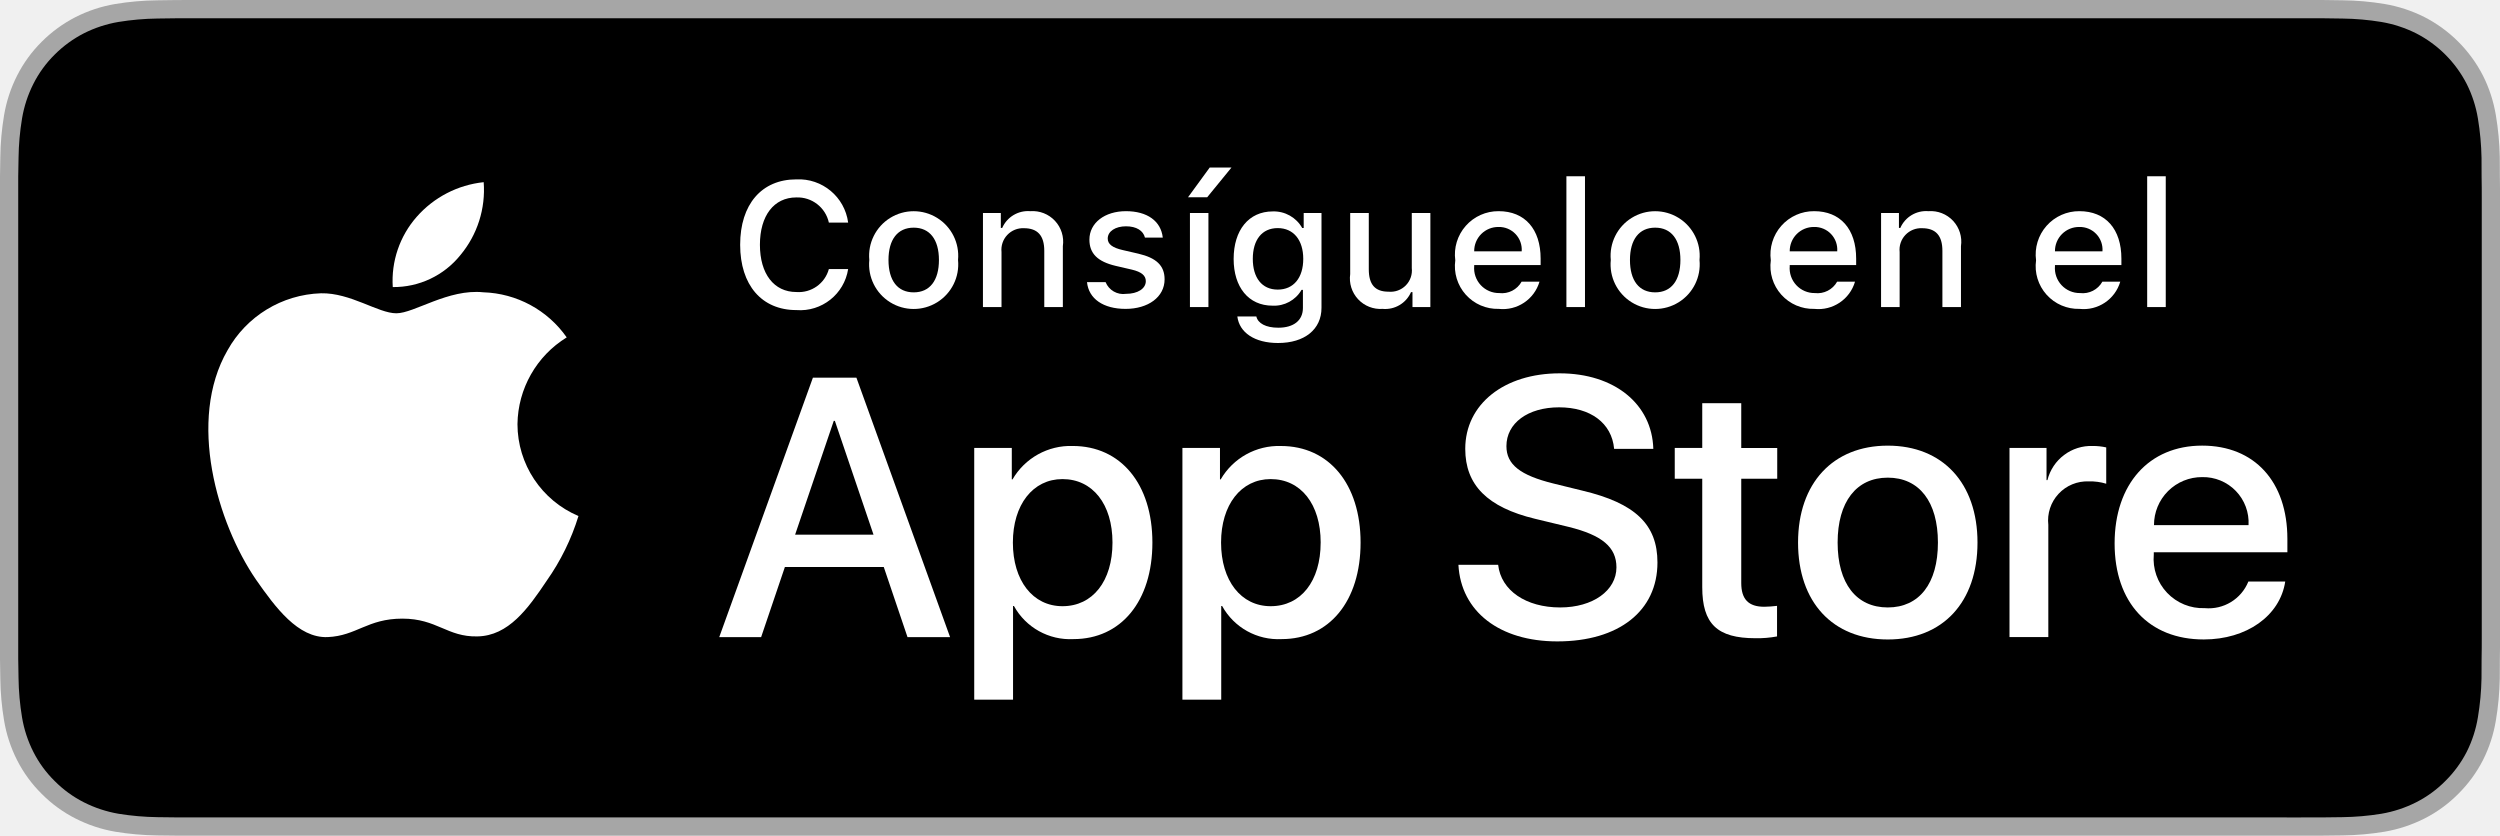
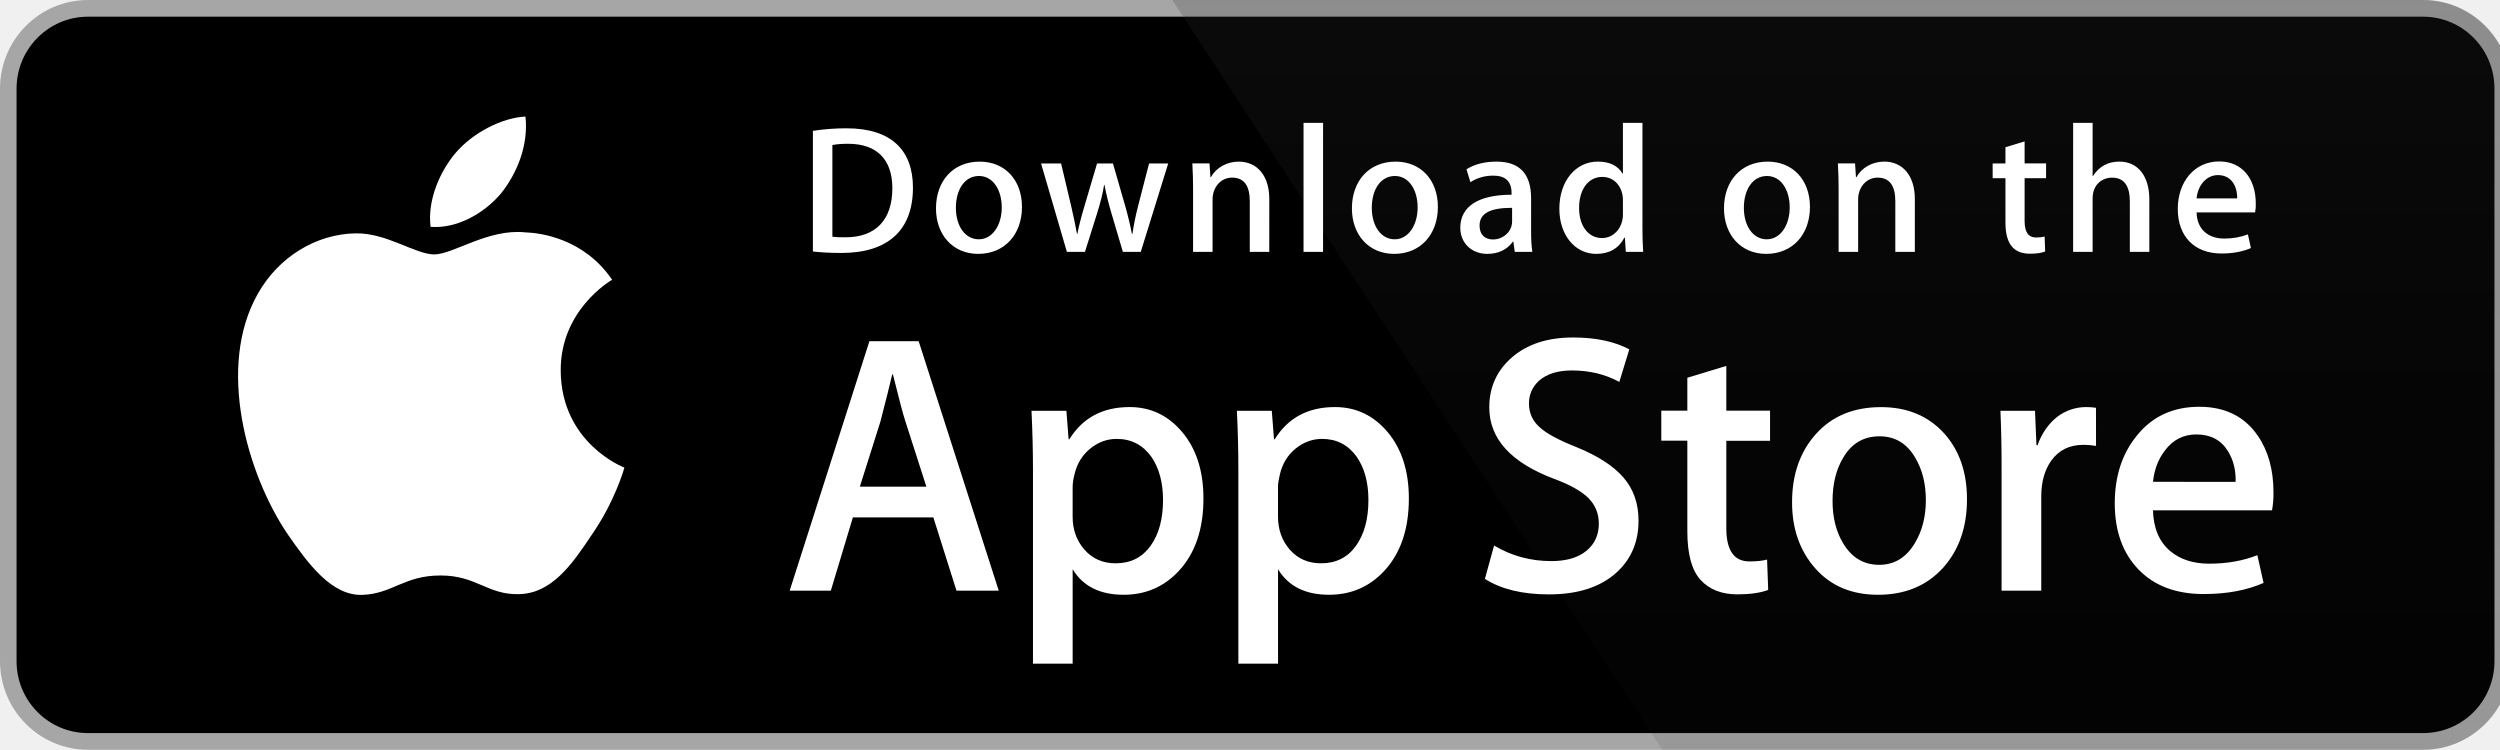
- <svg xmlns="http://www.w3.org/2000/svg" id="livetype" width="119.664" height="40" viewBox="0 0 119.664 40">
-   <g>
-     <g>
-       <g>
-         <path d="M110.135,0H9.535c-.367,0-.729,0-1.095.002-.306.002-.61.008-.919.013A13.215,13.215,0,0,0,5.517.191a6.665,6.665,0,0,0-1.901.627A6.438,6.438,0,0,0,1.998,1.997,6.258,6.258,0,0,0,.819,3.618a6.601,6.601,0,0,0-.625,1.903,12.993,12.993,0,0,0-.179,2.002C.006,7.83.005,8.138,0,8.444V31.559c.005.31.006.611.015.922a12.992,12.992,0,0,0,.179,2.002,6.588,6.588,0,0,0,.625,1.904A6.208,6.208,0,0,0,1.998,38.001a6.274,6.274,0,0,0,1.619,1.179,6.701,6.701,0,0,0,1.901.631,13.455,13.455,0,0,0,2.004.177c.309.007.613.011.919.011C8.806,40,9.168,40,9.535,40H110.135c.359,0,.725,0,1.084-.002.305,0,.617-.004.922-.011a13.279,13.279,0,0,0,2-.177,6.804,6.804,0,0,0,1.908-.631,6.277,6.277,0,0,0,1.617-1.179,6.395,6.395,0,0,0,1.182-1.614,6.604,6.604,0,0,0,.619-1.904,13.506,13.506,0,0,0,.186-2.002c.004-.311.004-.611.004-.922.008-.363.008-.725.008-1.094V9.536c0-.366,0-.729-.008-1.092,0-.307,0-.614-.004-.921a13.507,13.507,0,0,0-.186-2.002,6.618,6.618,0,0,0-.619-1.903,6.466,6.466,0,0,0-2.799-2.8,6.768,6.768,0,0,0-1.908-.627,13.044,13.044,0,0,0-2-.177c-.305-.005-.617-.011-.922-.013-.359-.002-.725-.002-1.084-.002Z" style="fill: #a6a6a6" />
-         <path d="M8.445,39.125c-.305,0-.602-.004-.904-.011a12.687,12.687,0,0,1-1.869-.163,5.884,5.884,0,0,1-1.657-.548,5.406,5.406,0,0,1-1.397-1.017,5.321,5.321,0,0,1-1.021-1.397,5.722,5.722,0,0,1-.543-1.657,12.414,12.414,0,0,1-.167-1.875c-.006-.211-.015-.913-.015-.913V8.444S.882,7.753.888,7.55a12.37,12.37,0,0,1,.166-1.872,5.755,5.755,0,0,1,.543-1.662A5.373,5.373,0,0,1,2.612,2.618,5.565,5.565,0,0,1,4.014,1.595a5.823,5.823,0,0,1,1.653-.544A12.586,12.586,0,0,1,7.543.887L8.445.875H111.214l.913.013a12.385,12.385,0,0,1,1.858.163,5.938,5.938,0,0,1,1.671.548,5.594,5.594,0,0,1,2.415,2.42,5.763,5.763,0,0,1,.535,1.649,12.995,12.995,0,0,1,.174,1.887c.003.283.003.587.003.89.008.375.008.732.008,1.092V30.465c0,.363,0,.718-.008,1.075,0,.325,0,.623-.004.93a12.731,12.731,0,0,1-.171,1.853,5.739,5.739,0,0,1-.54,1.67,5.48,5.48,0,0,1-1.016,1.386,5.413,5.413,0,0,1-1.399,1.022,5.862,5.862,0,0,1-1.668.55,12.542,12.542,0,0,1-1.869.163c-.293.007-.6.011-.897.011l-1.084.002Z" />
-       </g>
-       <g id="_Group_" data-name="&lt;Group&gt;">
-         <g id="_Group_2" data-name="&lt;Group&gt;">
-           <g id="_Group_3" data-name="&lt;Group&gt;">
-             <path id="_Path_" data-name="&lt;Path&gt;" d="M24.769,20.301a4.949,4.949,0,0,1,2.357-4.152,5.066,5.066,0,0,0-3.991-2.158c-1.679-.176-3.307,1.005-4.163,1.005-.872,0-2.19-.987-3.608-.958a5.315,5.315,0,0,0-4.473,2.728c-1.934,3.348-.491,8.269,1.361,10.976.927,1.325,2.01,2.806,3.428,2.753,1.387-.058,1.905-.884,3.579-.884,1.659,0,2.145.884,3.591.851,1.488-.024,2.426-1.331,3.321-2.669a10.962,10.962,0,0,0,1.518-3.093A4.782,4.782,0,0,1,24.769,20.301Z" style="fill: #fff" />
-             <path id="_Path_2" data-name="&lt;Path&gt;" d="M22.037,12.211a4.872,4.872,0,0,0,1.115-3.491,4.957,4.957,0,0,0-3.208,1.66,4.636,4.636,0,0,0-1.144,3.361A4.099,4.099,0,0,0,22.037,12.211Z" style="fill: #fff" />
-           </g>
-         </g>
-         <g>
-           <path d="M42.302,27.14h-4.733l-1.137,3.356H34.427l4.483-12.418h2.083l4.483,12.418H43.438ZM38.059,25.591h3.752l-1.85-5.447h-.052Z" style="fill: #fff" />
-           <path d="M55.16,25.97c0,2.813-1.506,4.621-3.778,4.621a3.069,3.069,0,0,1-2.849-1.584h-.043v4.484h-1.858V21.442H48.43v1.506h.034a3.212,3.212,0,0,1,2.883-1.601C53.645,21.348,55.16,23.164,55.16,25.97Zm-1.91,0c0-1.833-.947-3.038-2.393-3.038-1.42,0-2.375,1.23-2.375,3.038,0,1.824.955,3.046,2.375,3.046C52.302,29.016,53.25,27.819,53.25,25.97Z" style="fill: #fff" />
-           <path d="M65.125,25.97c0,2.813-1.506,4.621-3.778,4.621a3.069,3.069,0,0,1-2.849-1.584h-.043v4.484h-1.858V21.442H58.395v1.506h.034A3.212,3.212,0,0,1,61.312,21.348C63.61,21.348,65.125,23.164,65.125,25.97Zm-1.91,0c0-1.833-.947-3.038-2.393-3.038-1.42,0-2.375,1.23-2.375,3.038,0,1.824.955,3.046,2.375,3.046C62.267,29.016,63.214,27.819,63.214,25.97Z" style="fill: #fff" />
-           <path d="M71.71,27.036c.138,1.231,1.334,2.04,2.969,2.04,1.566,0,2.693-.809,2.693-1.919,0-.964-.68-1.541-2.289-1.937l-1.609-.388c-2.28-.551-3.339-1.617-3.339-3.348,0-2.143,1.867-3.614,4.519-3.614,2.624,0,4.423,1.472,4.483,3.614h-1.876c-.112-1.239-1.137-1.987-2.634-1.987s-2.521.757-2.521,1.858c0,.878.654,1.395,2.255,1.79l1.368.336c2.548.603,3.606,1.626,3.606,3.442,0,2.323-1.851,3.778-4.794,3.778-2.754,0-4.613-1.421-4.733-3.667Z" style="fill: #fff" />
-           <path d="M83.346,19.3v2.143h1.722v1.472H83.346v4.991c0,.775.345,1.137,1.102,1.137a5.808,5.808,0,0,0,.611-.043v1.463a5.104,5.104,0,0,1-1.032.086c-1.833,0-2.548-.688-2.548-2.444V22.914H80.163V21.442H81.479V19.3Z" style="fill: #fff" />
-           <path d="M86.065,25.97c0-2.849,1.678-4.639,4.294-4.639,2.625,0,4.295,1.79,4.295,4.639,0,2.856-1.661,4.639-4.295,4.639C87.726,30.608,86.065,28.826,86.065,25.97Zm6.695,0c0-1.954-.896-3.107-2.401-3.107s-2.4,1.162-2.4,3.107c0,1.962.895,3.106,2.4,3.106S92.76,27.932,92.76,25.97Z" style="fill: #fff" />
-           <path d="M96.186,21.442h1.772v1.541h.043a2.159,2.159,0,0,1,2.178-1.636,2.866,2.866,0,0,1,.637.069v1.738a2.598,2.598,0,0,0-.835-.112,1.873,1.873,0,0,0-1.937,2.083v5.37h-1.858Z" style="fill: #fff" />
-           <path d="M109.384,27.837c-.25,1.644-1.851,2.771-3.898,2.771-2.634,0-4.269-1.765-4.269-4.596,0-2.84,1.644-4.682,4.19-4.682,2.505,0,4.08,1.721,4.08,4.466v.637h-6.395v.112a2.358,2.358,0,0,0,2.436,2.564,2.048,2.048,0,0,0,2.091-1.273Zm-6.282-2.702h4.526a2.177,2.177,0,0,0-2.221-2.298A2.292,2.292,0,0,0,103.102,25.135Z" style="fill: #fff" />
-         </g>
-       </g>
+ <svg xmlns="http://www.w3.org/2000/svg" width="180px" height="54px" viewBox="0 0 180 54">
+   <g transform="scale(1.34 1.35)">
+     <path fill="#FFF" d="M134.032 35.268a3.83 3.83 0 0 1-3.834 3.83H4.729a3.835 3.835 0 0 1-3.839-3.83V4.725A3.84 3.84 0 0 1 4.729.89h125.468a3.834 3.834 0 0 1 3.834 3.835l.001 30.543z" />
+     <path fill="#A6A6A6" d="M130.198 39.989H4.729A4.73 4.73 0 0 1 0 35.268V4.726A4.733 4.733 0 0 1 4.729 0h125.468a4.735 4.735 0 0 1 4.729 4.726v30.542c.002 2.604-2.123 4.721-4.728 4.721z" />
+     <path d="M134.032 35.268a3.83 3.83 0 0 1-3.834 3.83H4.729a3.835 3.835 0 0 1-3.839-3.83V4.725A3.84 3.84 0 0 1 4.729.89h125.468a3.834 3.834 0 0 1 3.834 3.835l.001 30.543z" />
+     <path fill="#FFF" d="M30.128 19.784c-.029-3.223 2.639-4.791 2.761-4.864-1.511-2.203-3.853-2.504-4.676-2.528-1.967-.207-3.875 1.177-4.877 1.177-1.022 0-2.565-1.157-4.228-1.123-2.14.033-4.142 1.272-5.24 3.196-2.266 3.923-.576 9.688 1.595 12.859 1.086 1.554 2.355 3.287 4.016 3.226 1.625-.066 2.232-1.035 4.193-1.035 1.943 0 2.513 1.035 4.207.996 1.744-.027 2.842-1.56 3.89-3.127 1.255-1.779 1.759-3.533 1.779-3.623-.04-.014-3.386-1.292-3.42-5.154zM26.928 10.306c.874-1.093 1.472-2.58 1.306-4.089-1.265.056-2.847.875-3.758 1.944-.806.942-1.526 2.486-1.34 3.938 1.421.106 2.88-.717 3.792-1.793z" />
+     <linearGradient id="a" gradientUnits="userSpaceOnUse" x1="-23.235" y1="97.431" x2="-23.235" y2="61.386" gradientTransform="matrix(4.0022 0 0 4.0011 191.95 -349.736)">
+       <stop offset="0" stop-color="#1a1a1a" stop-opacity=".1" />
+       <stop offset=".123" stop-color="#212121" stop-opacity=".151" />
+       <stop offset=".308" stop-color="#353535" stop-opacity=".227" />
+       <stop offset=".532" stop-color="#575757" stop-opacity=".318" />
+       <stop offset=".783" stop-color="#858585" stop-opacity=".421" />
+       <stop offset="1" stop-color="#b3b3b3" stop-opacity=".51" />
+     </linearGradient>
+     <path fill="url(#a)" d="M130.198 0H62.993l26.323 39.989h40.882a4.733 4.733 0 0 0 4.729-4.724V4.726A4.734 4.734 0 0 0 130.198 0z" />
+     <g fill="#FFF">
+       <path d="M53.665 31.504h-2.271l-1.244-3.909h-4.324l-1.185 3.909H42.43l4.285-13.308h2.646l4.304 13.308zm-3.89-5.549L48.65 22.48c-.119-.355-.343-1.191-.671-2.507h-.04c-.132.566-.343 1.402-.632 2.507l-1.106 3.475h3.574zM64.663 26.588c0 1.632-.443 2.922-1.33 3.869-.794.843-1.781 1.264-2.958 1.264-1.271 0-2.185-.453-2.74-1.361v5.035h-2.132V25.062c0-1.025-.027-2.076-.079-3.154h1.875l.119 1.521h.04c.711-1.146 1.79-1.719 3.238-1.719 1.132 0 2.077.447 2.833 1.342.755.897 1.134 2.075 1.134 3.536zm-2.172.078c0-.934-.21-1.704-.632-2.311-.461-.631-1.08-.947-1.856-.947-.526 0-1.004.176-1.431.523-.428.35-.708.807-.839 1.373a2.784 2.784 0 0 0-.099.649v1.601c0 .697.214 1.286.642 1.768.428.48.984.721 1.668.721.803 0 1.428-.311 1.875-.928.448-.619.672-1.435.672-2.449zM75.7 26.588c0 1.632-.443 2.922-1.33 3.869-.795.843-1.781 1.264-2.959 1.264-1.271 0-2.185-.453-2.74-1.361v5.035h-2.132V25.062c0-1.025-.027-2.076-.079-3.154h1.875l.119 1.521h.04c.71-1.146 1.789-1.719 3.238-1.719 1.131 0 2.076.447 2.834 1.342.754.897 1.134 2.075 1.134 3.536zm-2.173.078c0-.934-.211-1.704-.633-2.311-.461-.631-1.078-.947-1.854-.947-.526 0-1.004.176-1.433.523-.428.35-.707.807-.838 1.373-.065.264-.1.479-.1.649v1.601c0 .697.215 1.286.641 1.768.428.479.984.721 1.67.721.804 0 1.429-.311 1.875-.928.448-.619.672-1.435.672-2.449zM88.04 27.771c0 1.133-.396 2.054-1.183 2.765-.866.776-2.075 1.165-3.625 1.165-1.432 0-2.58-.276-3.446-.829l.493-1.777c.935.554 1.962.83 3.08.83.804 0 1.429-.182 1.875-.543.447-.362.673-.846.673-1.45 0-.541-.187-.994-.554-1.363-.369-.368-.979-.711-1.836-1.026-2.33-.869-3.496-2.14-3.496-3.812 0-1.092.412-1.986 1.234-2.685.822-.698 1.912-1.047 3.268-1.047 1.211 0 2.22.211 3.021.632l-.535 1.738c-.754-.408-1.605-.612-2.557-.612-.752 0-1.342.185-1.764.553-.355.329-.535.73-.535 1.206 0 .525.205.961.613 1.303.354.315 1 .658 1.934 1.026 1.146.462 1.988 1 2.527 1.618.543.618.813 1.389.813 2.308zM95.107 23.508h-2.35v4.659c0 1.185.414 1.776 1.244 1.776.381 0 .697-.032.947-.099l.059 1.619c-.42.157-.973.236-1.658.236-.842 0-1.5-.257-1.975-.771-.473-.514-.711-1.375-.711-2.587v-4.837h-1.4v-1.6h1.4v-1.757l2.094-.632v2.389h2.35v1.604zM105.689 26.627c0 1.475-.422 2.686-1.264 3.633-.881.975-2.053 1.461-3.514 1.461-1.41 0-2.531-.467-3.367-1.4-.836-.935-1.254-2.113-1.254-3.534 0-1.487.432-2.705 1.293-3.652.863-.948 2.025-1.422 3.486-1.422 1.408 0 2.539.468 3.395 1.402.818.906 1.225 2.076 1.225 3.512zm-2.21.049c0-.879-.19-1.633-.571-2.264-.447-.762-1.087-1.143-1.916-1.143-.854 0-1.509.381-1.955 1.143-.382.631-.572 1.398-.572 2.304 0 .88.19 1.636.572 2.265.461.762 1.104 1.143 1.937 1.143.815 0 1.454-.389 1.916-1.162.392-.646.589-1.405.589-2.286zM112.622 23.783a3.71 3.71 0 0 0-.672-.059c-.75 0-1.33.282-1.738.85-.354.5-.532 1.132-.532 1.895v5.035h-2.132V24.93a67.43 67.43 0 0 0-.062-3.021h1.857l.078 1.836h.059c.226-.631.58-1.14 1.066-1.521a2.578 2.578 0 0 1 1.541-.514c.197 0 .375.014.533.039l.002 2.034zM122.157 26.252a5 5 0 0 1-.078.967h-6.396c.024.948.334 1.674.928 2.174.539.446 1.236.67 2.092.67.947 0 1.811-.15 2.588-.453l.334 1.479c-.908.396-1.98.593-3.217.593-1.488 0-2.656-.438-3.506-1.312-.848-.875-1.273-2.051-1.273-3.524 0-1.446.395-2.651 1.186-3.612.828-1.026 1.947-1.539 3.355-1.539 1.383 0 2.43.513 3.141 1.539.563.813.846 1.821.846 3.018zm-2.033-.553c.015-.633-.125-1.178-.414-1.639-.369-.594-.937-.89-1.698-.89-.697 0-1.265.289-1.697.869-.355.461-.566 1.015-.631 1.658l4.44.002z" />
    </g>
-     <g id="_Group_4" data-name="&lt;Group&gt;">
-       <g>
-         <path d="M35.428,11.716c0-1.935,1.029-3.13,2.688-3.13a2.384,2.384,0,0,1,2.481,2.068h-.923A1.535,1.535,0,0,0,38.115,9.45c-1.071,0-1.741.873-1.741,2.266,0,1.39.67,2.262,1.745,2.262a1.495,1.495,0,0,0,1.555-1.1h.923a2.328,2.328,0,0,1-2.478,1.964C36.461,14.842,35.428,13.647,35.428,11.716Z" style="fill: #fff" />
-         <path d="M41.61,12.444a2.133,2.133,0,1,1,4.247,0,2.134,2.134,0,1,1-4.247,0Zm3.333,0c0-.976-.438-1.547-1.208-1.547-.772,0-1.207.571-1.207,1.547,0,.984.435,1.55,1.207,1.55C44.505,13.995,44.943,13.424,44.943,12.444Z" style="fill: #fff" />
-         <path d="M47.05,10.195h.855v.715h.066a1.348,1.348,0,0,1,1.344-.802,1.465,1.465,0,0,1,1.559,1.675v2.915h-.889V12.006c0-.724-.314-1.083-.972-1.083a1.033,1.033,0,0,0-1.075,1.141v2.634h-.889Z" style="fill: #fff" />
-         <path d="M53.895,10.108c1.013,0,1.675.471,1.762,1.265h-.853c-.082-.331-.405-.541-.909-.541-.496,0-.873.235-.873.587,0,.269.228.438.716.55l.748.173c.856.199,1.258.567,1.258,1.229,0,.848-.79,1.414-1.865,1.414-1.071,0-1.77-.484-1.849-1.282H52.919a.914.914,0,0,0,.979.562c.554,0,.947-.248.947-.608,0-.269-.211-.442-.662-.55l-.785-.182c-.856-.203-1.253-.587-1.253-1.257C52.146,10.67,52.877,10.108,53.895,10.108Z" style="fill: #fff" />
-         <path d="M56.865,9.442l1.038-1.422h1.042L57.783,9.442Zm.092.753h.885v4.503h-.885Z" style="fill: #fff" />
-         <path d="M59.226,15.148h.909c.075.327.451.538,1.051.538.74,0,1.179-.352,1.179-.947V13.875h-.066a1.514,1.514,0,0,1-1.39.756c-1.149,0-1.86-.889-1.86-2.237,0-1.373.719-2.274,1.869-2.274a1.56,1.56,0,0,1,1.414.794h.07v-.719h.852v4.54c0,1.03-.807,1.683-2.08,1.683C60.048,16.418,59.32,15.914,59.226,15.148Zm3.155-2.758c0-.897-.464-1.472-1.221-1.472-.765,0-1.194.575-1.194,1.472,0,.897.43,1.472,1.194,1.472C61.922,13.862,62.381,13.292,62.381,12.39Z" style="fill: #fff" />
-         <path d="M68.465,14.698h-.856v-.715h-.07a1.35,1.35,0,0,1-1.36.802,1.463,1.463,0,0,1-1.551-1.667V10.195h.89v2.692c0,.728.293,1.075.946,1.075a1.022,1.022,0,0,0,1.112-1.133V10.195h.89Z" style="fill: #fff" />
-         <path d="M73.689,13.482a1.828,1.828,0,0,1-1.951,1.303,2.045,2.045,0,0,1-2.08-2.324,2.077,2.077,0,0,1,2.076-2.353c1.253,0,2.009.856,2.009,2.27V12.688H70.563v.05a1.19,1.19,0,0,0,1.199,1.29,1.079,1.079,0,0,0,1.071-.546Zm-3.126-1.451h2.274a1.086,1.086,0,0,0-1.108-1.167A1.152,1.152,0,0,0,70.563,12.031Z" style="fill: #fff" />
-         <path d="M74.977,8.437h.889v6.261h-.889Z" style="fill: #fff" />
-         <path d="M77.101,12.444a2.133,2.133,0,1,1,4.247,0,2.134,2.134,0,1,1-4.247,0Zm3.333,0c0-.976-.438-1.547-1.208-1.547-.772,0-1.207.571-1.207,1.547,0,.984.435,1.55,1.207,1.55C79.996,13.995,80.434,13.424,80.434,12.444Z" style="fill: #fff" />
-         <path d="M88.792,13.482a1.828,1.828,0,0,1-1.951,1.303,2.045,2.045,0,0,1-2.08-2.324,2.077,2.077,0,0,1,2.076-2.353c1.253,0,2.009.856,2.009,2.27V12.688H85.666v.05a1.19,1.19,0,0,0,1.199,1.29,1.079,1.079,0,0,0,1.071-.546Zm-3.126-1.451H87.94a1.086,1.086,0,0,0-1.108-1.167A1.152,1.152,0,0,0,85.666,12.031Z" style="fill: #fff" />
-         <path d="M90.039,10.195h.855v.715h.066a1.348,1.348,0,0,1,1.344-.802,1.465,1.465,0,0,1,1.559,1.675v2.915h-.889V12.006c0-.724-.314-1.083-.972-1.083a1.033,1.033,0,0,0-1.075,1.141v2.634h-.889Z" style="fill: #fff" />
-         <path d="M101.488,13.482a1.828,1.828,0,0,1-1.951,1.303,2.045,2.045,0,0,1-2.08-2.324,2.077,2.077,0,0,1,2.076-2.353c1.253,0,2.009.856,2.009,2.27V12.688H98.362v.05a1.19,1.19,0,0,0,1.199,1.29,1.079,1.079,0,0,0,1.071-.546Zm-3.126-1.451h2.274a1.086,1.086,0,0,0-1.108-1.167A1.152,1.152,0,0,0,98.362,12.031Z" style="fill: #fff" />
-         <path d="M102.776,8.437h.889v6.261h-.889Z" style="fill: #fff" />
-       </g>
+     <g fill="#FFF">
+       <path d="M45.211 13.491c-.593 0-1.106-.029-1.533-.078V6.979a11.606 11.606 0 0 1 1.805-.136c2.445 0 3.571 1.203 3.571 3.164 0 2.262-1.33 3.484-3.843 3.484zm.358-5.823c-.33 0-.611.02-.844.068v4.891c.126.02.368.029.708.029 1.602 0 2.514-.912 2.514-2.62 0-1.523-.825-2.368-2.378-2.368zM52.563 13.54c-1.378 0-2.271-1.029-2.271-2.426 0-1.456.912-2.494 2.349-2.494 1.358 0 2.271.98 2.271 2.417 0 1.474-.941 2.503-2.349 2.503zm.04-4.154c-.757 0-1.242.708-1.242 1.698 0 .971.495 1.679 1.232 1.679s1.232-.757 1.232-1.699c0-.96-.485-1.678-1.222-1.678zM62.77 8.717l-1.475 4.716h-.961l-.611-2.048a15.53 15.53 0 0 1-.379-1.523h-.02c-.077.514-.223 1.029-.378 1.523l-.65 2.048h-.971l-1.388-4.716h1.077l.534 2.242c.126.534.232 1.038.32 1.514h.02c.077-.397.203-.893.388-1.504l.67-2.251h.854l.641 2.203c.155.534.281 1.058.379 1.553h.028c.068-.485.175-1 .32-1.553l.573-2.203 1.029-.001zM68.2 13.433h-1.048v-2.708c0-.834-.32-1.252-.951-1.252-.621 0-1.048.534-1.048 1.155v2.805h-1.048v-3.368c0-.417-.01-.864-.039-1.349h.922l.049.728h.029c.282-.504.854-.824 1.495-.824.99 0 1.64.757 1.64 1.989l-.001 2.824zM71.09 13.433h-1.049v-6.88h1.049v6.88zM74.911 13.54c-1.377 0-2.271-1.029-2.271-2.426 0-1.456.912-2.494 2.348-2.494 1.359 0 2.271.98 2.271 2.417.001 1.474-.941 2.503-2.348 2.503zm.039-4.154c-.757 0-1.242.708-1.242 1.698 0 .971.496 1.679 1.231 1.679.738 0 1.232-.757 1.232-1.699.001-.96-.483-1.678-1.221-1.678zM81.391 13.433l-.076-.543h-.028c-.32.437-.787.65-1.379.65-.845 0-1.445-.592-1.445-1.388 0-1.164 1.009-1.766 2.756-1.766v-.087c0-.621-.329-.932-.979-.932-.465 0-.873.117-1.232.35l-.213-.689c.436-.272.98-.408 1.619-.408 1.232 0 1.854.65 1.854 1.951v1.737c0 .476.021.845.068 1.126l-.945-.001zm-.144-2.349c-1.164 0-1.748.282-1.748.951 0 .495.301.737.719.737.533 0 1.029-.407 1.029-.96v-.728zM87.357 13.433l-.049-.757h-.029c-.301.572-.807.864-1.514.864-1.137 0-1.979-1-1.979-2.407 0-1.475.873-2.514 2.065-2.514.631 0 1.078.213 1.33.641h.021V6.553h1.049v5.609c0 .456.011.883.039 1.271h-.933zm-.155-2.775c0-.66-.437-1.223-1.104-1.223-.777 0-1.252.689-1.252 1.659 0 .951.493 1.602 1.231 1.602.659 0 1.125-.573 1.125-1.252v-.786zM94.902 13.54c-1.377 0-2.27-1.029-2.27-2.426 0-1.456.912-2.494 2.348-2.494 1.359 0 2.271.98 2.271 2.417.001 1.474-.94 2.503-2.349 2.503zm.039-4.154c-.756 0-1.241.708-1.241 1.698 0 .971.495 1.679 1.231 1.679.738 0 1.232-.757 1.232-1.699.002-.96-.483-1.678-1.222-1.678zM102.887 13.433h-1.049v-2.708c0-.834-.32-1.252-.951-1.252-.621 0-1.047.534-1.047 1.155v2.805h-1.049v-3.368c0-.417-.01-.864-.039-1.349h.922l.049.728h.029c.281-.504.854-.825 1.494-.825.99 0 1.641.757 1.641 1.989v2.825zM109.938 9.503h-1.153v2.29c0 .583.202.874.61.874.185 0 .34-.02.465-.049l.029.796c-.203.078-.475.117-.813.117-.826 0-1.32-.456-1.32-1.65V9.503h-.688v-.786h.688v-.864l1.029-.311v1.174h1.153v.787zM115.486 13.433h-1.047v-2.688c0-.844-.319-1.271-.951-1.271-.543 0-1.049.369-1.049 1.116v2.843h-1.047v-6.88h1.047v2.833h.021c.33-.514.808-.767 1.418-.767.998 0 1.608.776 1.608 2.009v2.805zM121.17 11.327h-3.145c.02.893.611 1.397 1.486 1.397.465 0 .893-.078 1.271-.223l.163.728c-.446.194-.971.291-1.582.291-1.475 0-2.348-.932-2.348-2.377 0-1.446.894-2.533 2.23-2.533 1.205 0 1.961.893 1.961 2.242a2.02 2.02 0 0 1-.036.475zm-.961-.747c0-.728-.367-1.242-1.037-1.242-.602 0-1.078.524-1.146 1.242h2.183z" />
    </g>
  </g>
</svg>
